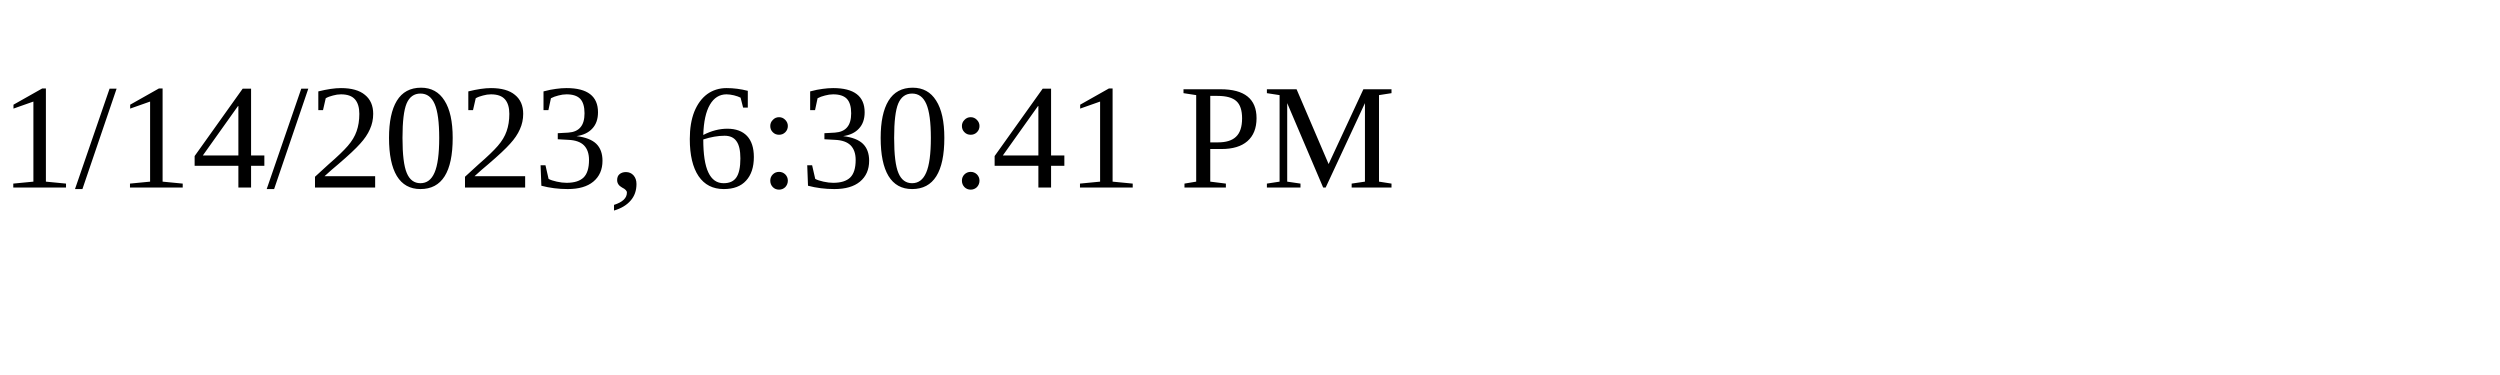
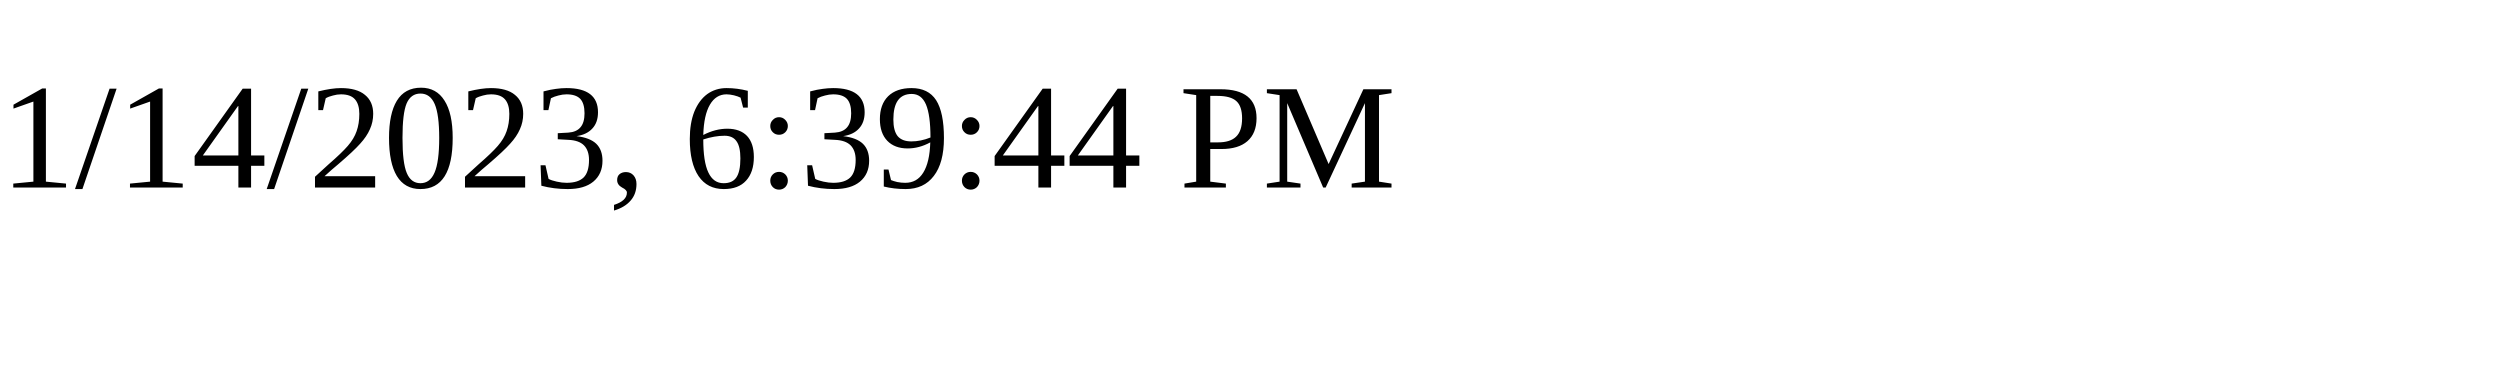
<svg xmlns="http://www.w3.org/2000/svg" height="30" width="200">
-   <text x="0" y="15">1/14/2023, 6:30:41 PM</text>
+   <text x="0" y="15">1/14/2023, 6:39:44 PM</text>
</svg>
